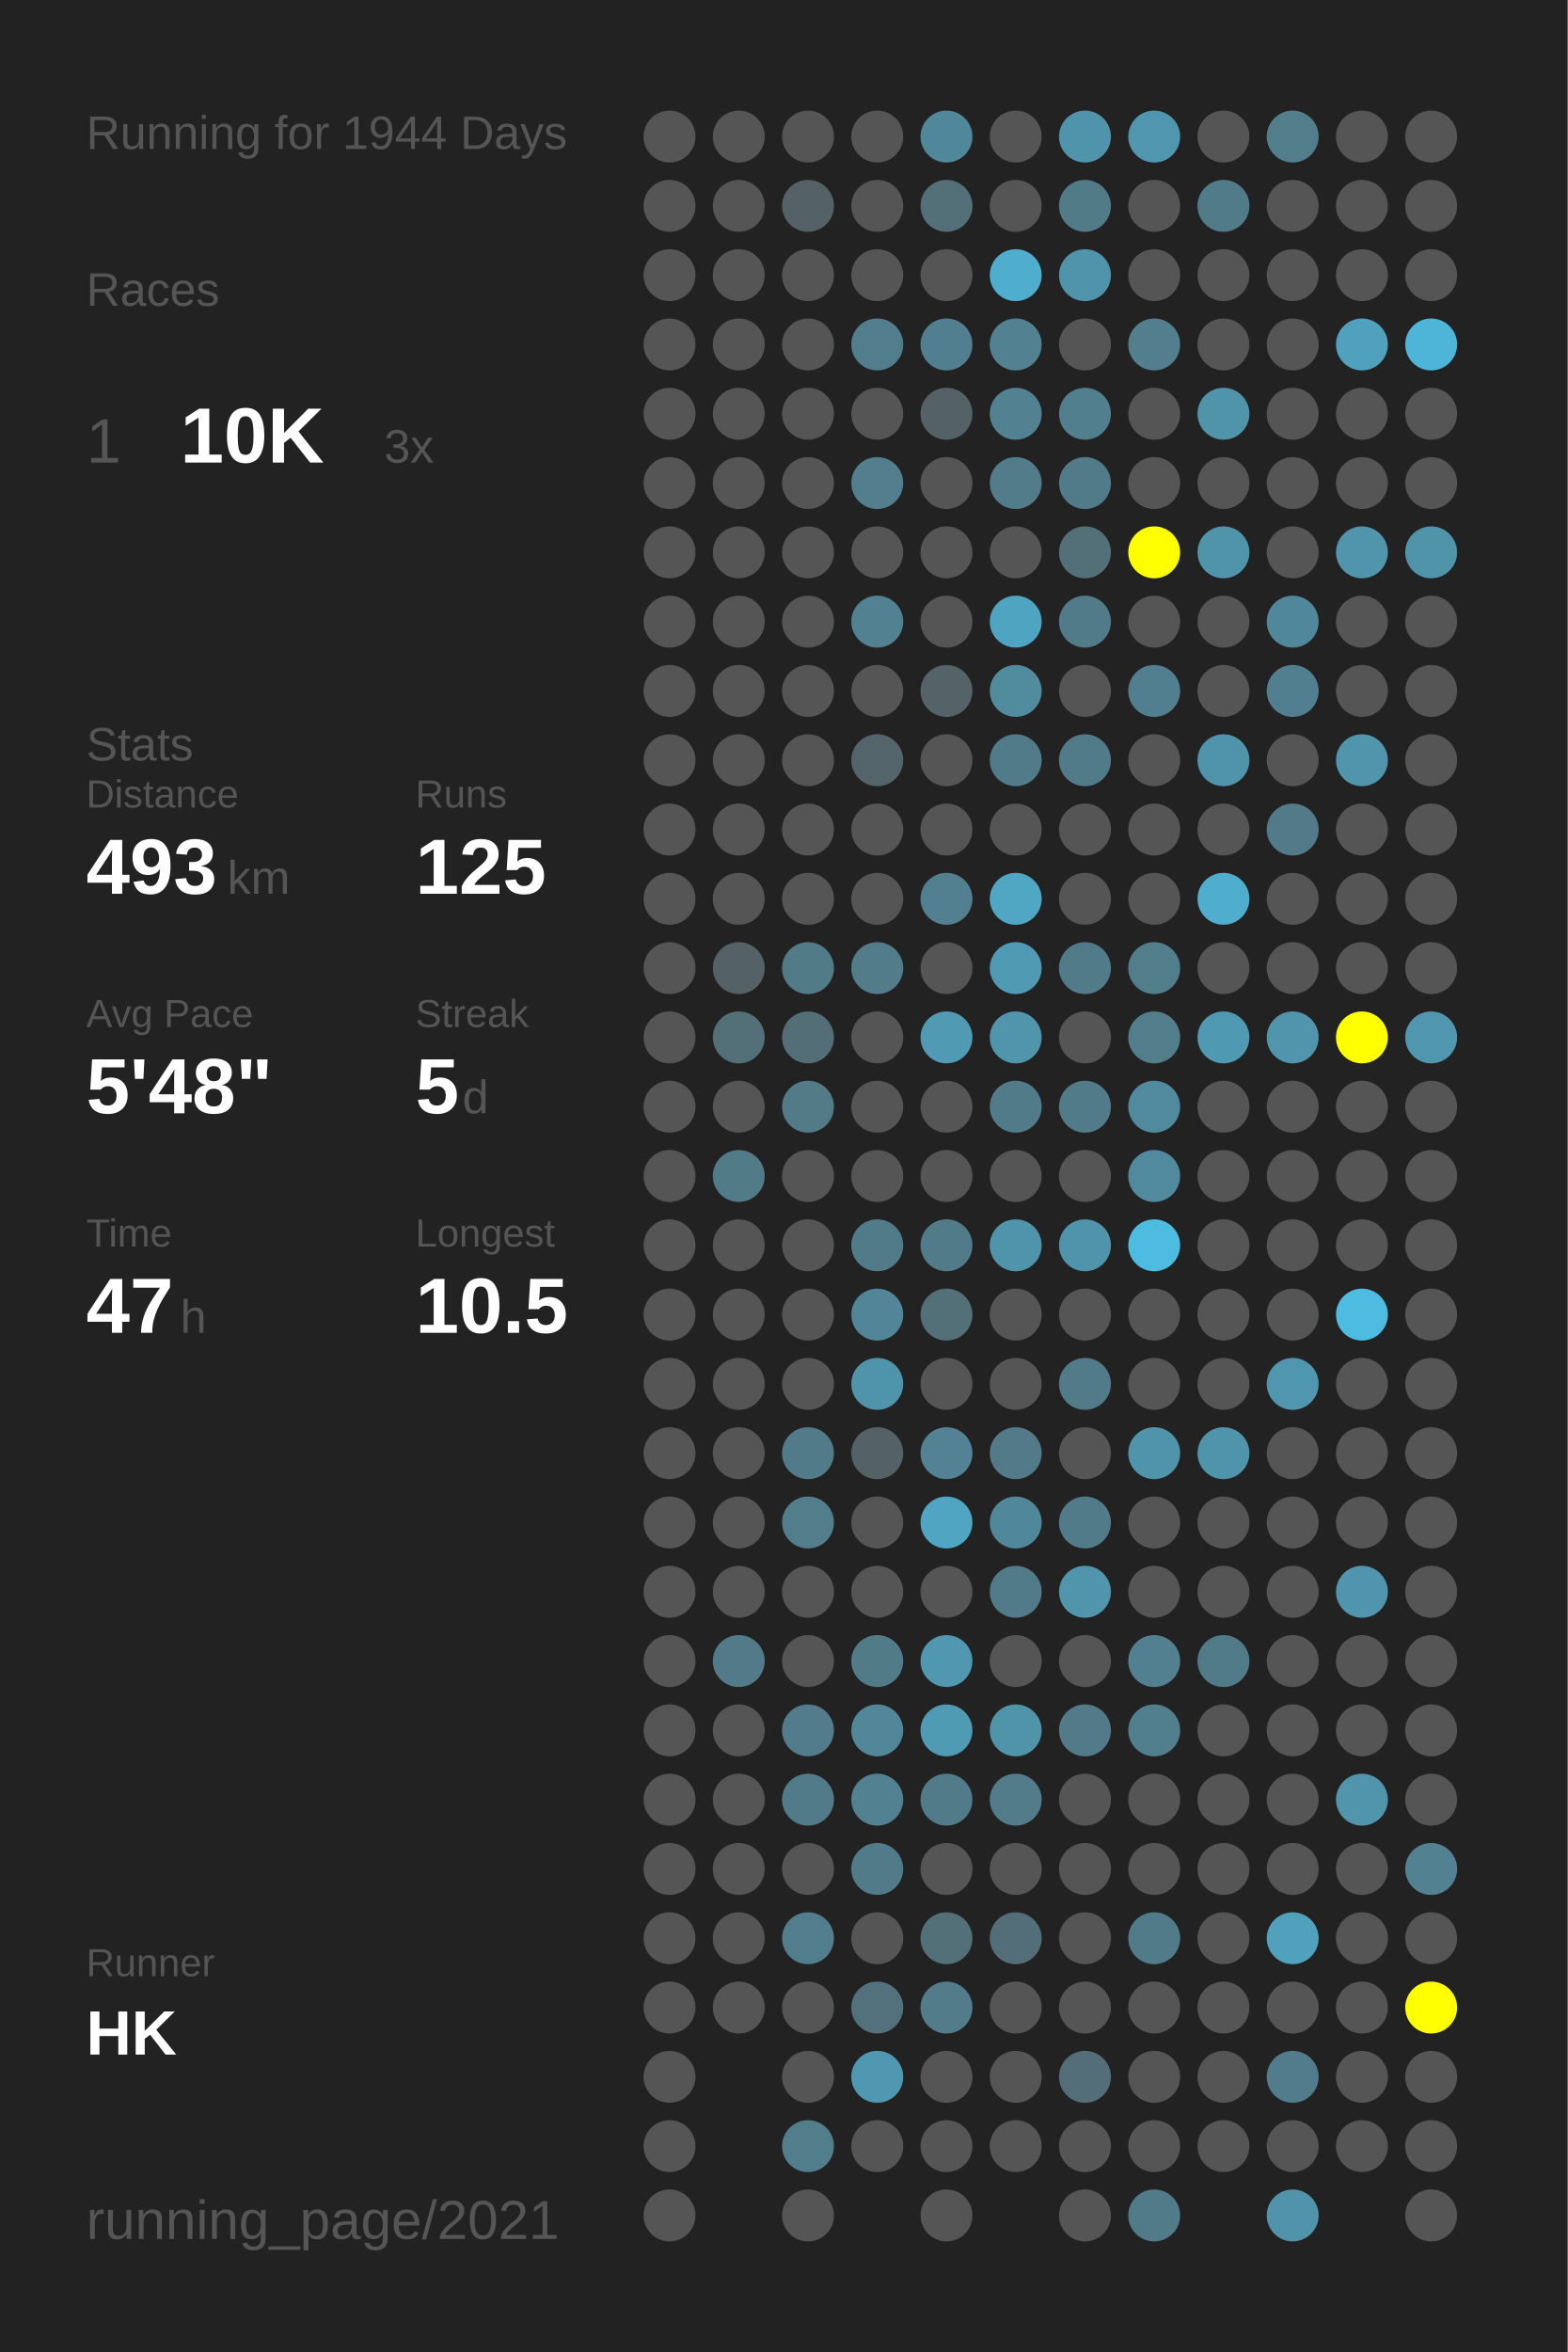
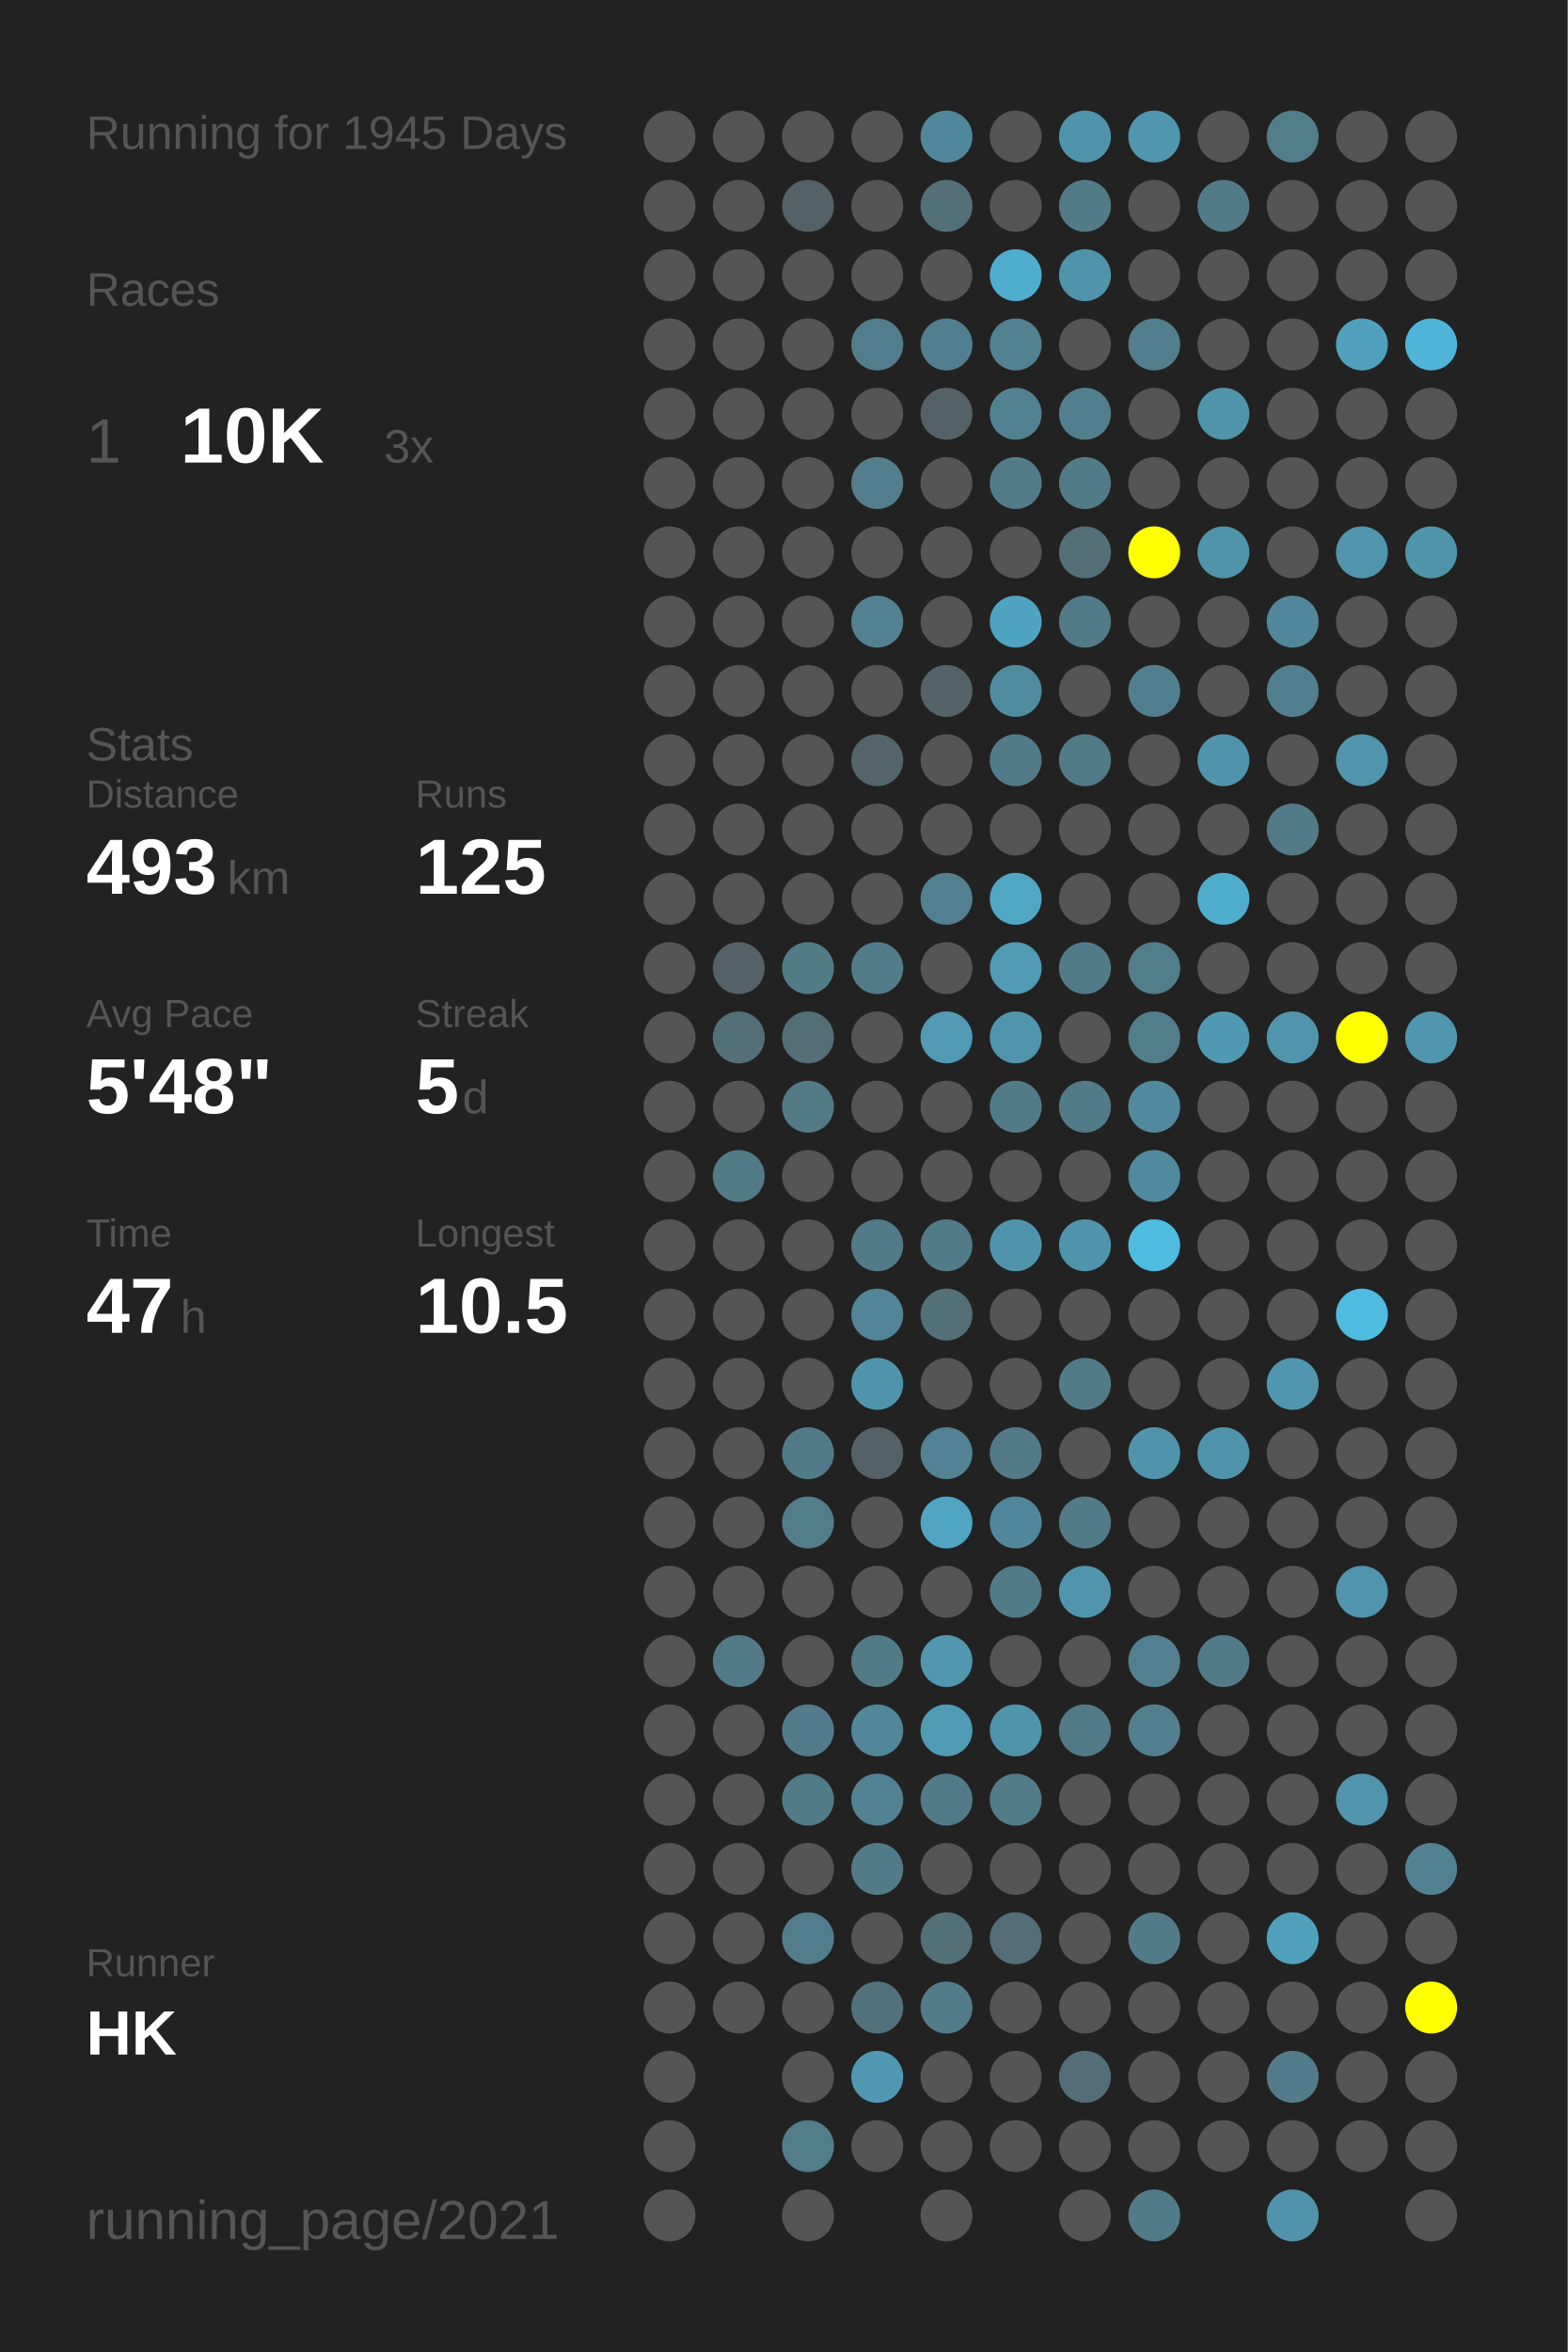
<svg xmlns="http://www.w3.org/2000/svg" baseProfile="full" height="300mm" version="1.1" viewBox="0,0,200,300" width="200mm">
  <defs />
  <rect fill="#222222" height="300" width="200" x="0" y="0" />
-   <text fill="#555555" style="font-size:6px; font-family:Arial;" x="11" y="19">Running for 1944 Days</text>
+   <text fill="#555555" style="font-size:6px; font-family:Arial;" x="11" y="19">Running for 1945 Days</text>
  <text fill="#555555" style="font-size:6px; font-family:Arial;" x="11" y="39">Races</text>
  <text fill="#555555" style="font-size:8px; font-family:Arial;" x="11" y="59">1</text>
  <text fill="#FFFFFF" style="font-size:10px; font-family:Arial; font-weight:bold;" x="23" y="59">10K</text>
  <text fill="#555555" style="font-size:6px; font-family:Arial;" x="49" y="59">3x</text>
  <text fill="#555555" style="font-size:6px; font-family:Arial;" x="11" y="97">Stats</text>
  <text fill="#555555" style="font-size:5px; font-family:Arial;" x="11" y="103">Distance</text>
  <text fill="#FFFFFF" style="font-size:10px; font-family:Arial; font-weight:bold;" x="11" y="114">493</text>
  <text fill="#555555" style="font-size:6px; font-family:Arial;" x="29" y="114">km</text>
  <text fill="#555555" style="font-size:5px; font-family:Arial;" x="53" y="103">Runs</text>
  <text fill="#FFFFFF" style="font-size:10px; font-family:Arial; font-weight:bold;" x="53" y="114">125</text>
  <text fill="#555555" style="font-size:5px; font-family:Arial;" x="11" y="131">Avg Pace</text>
  <text fill="#FFFFFF" style="font-size:10px; font-family:Arial; font-weight:bold;" x="11" y="142">5'48"</text>
  <text fill="#555555" style="font-size:5px; font-family:Arial;" x="53" y="131">Streak</text>
  <text fill="#FFFFFF" style="font-size:10px; font-family:Arial; font-weight:bold;" x="53" y="142">5</text>
  <text fill="#555555" style="font-size:6px; font-family:Arial;" x="59" y="142">d</text>
  <text fill="#555555" style="font-size:5px; font-family:Arial;" x="11" y="159">Time</text>
  <text fill="#FFFFFF" style="font-size:10px; font-family:Arial; font-weight:bold;" x="11" y="170">47</text>
  <text fill="#555555" style="font-size:6px; font-family:Arial;" x="23" y="170">h</text>
  <text fill="#555555" style="font-size:5px; font-family:Arial;" x="53" y="159">Longest</text>
  <text fill="#FFFFFF" style="font-size:10px; font-family:Arial; font-weight:bold;" x="53" y="170">10.5</text>
  <text fill="#555555" style="font-size:5px; font-family:Arial;" x="11" y="252.065">Runner</text>
  <text fill="#FFFFFF" style="font-size:8px; font-family:Arial; font-weight:bold;" x="11" y="262.065">HK</text>
  <text fill="#555555" style="font-size:7px; font-family:Arial;" x="11" y="285.581">running_page/2021</text>
  <circle cx="85.417" cy="17.419" fill="#555555" r="3.312" />
  <circle cx="85.417" cy="26.258" fill="#555555" r="3.312" />
  <circle cx="85.417" cy="35.097" fill="#555555" r="3.312" />
  <circle cx="85.417" cy="43.935" fill="#555555" r="3.312" />
  <circle cx="85.417" cy="52.774" fill="#555555" r="3.312" />
  <circle cx="85.417" cy="61.613" fill="#555555" r="3.312" />
  <circle cx="85.417" cy="70.452" fill="#555555" r="3.312" />
  <circle cx="85.417" cy="79.29" fill="#555555" r="3.312" />
  <circle cx="85.417" cy="88.129" fill="#555555" r="3.312" />
  <circle cx="85.417" cy="96.968" fill="#555555" r="3.312" />
  <circle cx="85.417" cy="105.806" fill="#555555" r="3.312" />
  <circle cx="85.417" cy="114.645" fill="#555555" r="3.312" />
  <circle cx="85.417" cy="123.484" fill="#555555" r="3.312" />
  <circle cx="85.417" cy="132.323" fill="#555555" r="3.312" />
  <circle cx="85.417" cy="141.161" fill="#555555" r="3.312" />
  <circle cx="85.417" cy="150" fill="#555555" r="3.312" />
  <circle cx="85.417" cy="158.839" fill="#555555" r="3.312" />
  <circle cx="85.417" cy="167.677" fill="#555555" r="3.312" />
  <circle cx="85.417" cy="176.516" fill="#555555" r="3.312" />
  <circle cx="85.417" cy="185.355" fill="#555555" r="3.312" />
  <circle cx="85.417" cy="194.194" fill="#555555" r="3.312" />
  <circle cx="85.417" cy="203.032" fill="#555555" r="3.312" />
  <circle cx="85.417" cy="211.871" fill="#555555" r="3.312" />
  <circle cx="85.417" cy="220.71" fill="#555555" r="3.312" />
  <circle cx="85.417" cy="229.548" fill="#555555" r="3.312" />
  <circle cx="85.417" cy="238.387" fill="#555555" r="3.312" />
  <circle cx="85.417" cy="247.226" fill="#555555" r="3.312" />
  <circle cx="85.417" cy="256.065" fill="#555555" r="3.312" />
  <circle cx="85.417" cy="264.903" fill="#555555" r="3.312" />
  <circle cx="85.417" cy="273.742" fill="#555555" r="3.312" />
  <circle cx="85.417" cy="282.581" fill="#555555" r="3.312" />
  <circle cx="94.25" cy="17.419" fill="#555555" r="3.312" />
  <circle cx="94.25" cy="26.258" fill="#555555" r="3.312" />
  <circle cx="94.25" cy="35.097" fill="#555555" r="3.312" />
  <circle cx="94.25" cy="43.935" fill="#555555" r="3.312" />
  <circle cx="94.25" cy="52.774" fill="#555555" r="3.312" />
  <circle cx="94.25" cy="61.613" fill="#555555" r="3.312" />
  <circle cx="94.25" cy="70.452" fill="#555555" r="3.312" />
  <circle cx="94.25" cy="79.29" fill="#555555" r="3.312" />
  <circle cx="94.25" cy="88.129" fill="#555555" r="3.312" />
  <circle cx="94.25" cy="96.968" fill="#555555" r="3.312" />
  <circle cx="94.25" cy="105.806" fill="#555555" r="3.312" />
  <circle cx="94.25" cy="114.645" fill="#555555" r="3.312" />
  <circle cx="94.25" cy="123.484" fill="#546166" r="3.312" />
  <circle cx="94.25" cy="132.323" fill="#536f78" r="3.312" />
  <circle cx="94.25" cy="141.161" fill="#555555" r="3.312" />
  <circle cx="94.25" cy="150" fill="#527b88" r="3.312" />
  <circle cx="94.25" cy="158.839" fill="#555555" r="3.312" />
  <circle cx="94.25" cy="167.677" fill="#555555" r="3.312" />
  <circle cx="94.25" cy="176.516" fill="#555555" r="3.312" />
  <circle cx="94.25" cy="185.355" fill="#555555" r="3.312" />
  <circle cx="94.25" cy="194.194" fill="#555555" r="3.312" />
  <circle cx="94.25" cy="203.032" fill="#555555" r="3.312" />
  <circle cx="94.25" cy="211.871" fill="#527a88" r="3.312" />
  <circle cx="94.25" cy="220.71" fill="#555555" r="3.312" />
  <circle cx="94.25" cy="229.548" fill="#555555" r="3.312" />
  <circle cx="94.25" cy="238.387" fill="#555555" r="3.312" />
  <circle cx="94.25" cy="247.226" fill="#555555" r="3.312" />
  <circle cx="94.25" cy="256.065" fill="#555555" r="3.312" />
  <circle cx="103.083" cy="17.419" fill="#555555" r="3.312" />
  <circle cx="103.083" cy="26.258" fill="#546166" r="3.312" />
  <circle cx="103.083" cy="35.097" fill="#555555" r="3.312" />
  <circle cx="103.083" cy="43.935" fill="#555555" r="3.312" />
  <circle cx="103.083" cy="52.774" fill="#555555" r="3.312" />
  <circle cx="103.083" cy="61.613" fill="#555555" r="3.312" />
  <circle cx="103.083" cy="70.452" fill="#555555" r="3.312" />
  <circle cx="103.083" cy="79.29" fill="#555555" r="3.312" />
  <circle cx="103.083" cy="88.129" fill="#555555" r="3.312" />
  <circle cx="103.083" cy="96.968" fill="#555555" r="3.312" />
  <circle cx="103.083" cy="105.806" fill="#555555" r="3.312" />
  <circle cx="103.083" cy="114.645" fill="#555555" r="3.312" />
  <circle cx="103.083" cy="123.484" fill="#527b88" r="3.312" />
  <circle cx="103.083" cy="132.323" fill="#536e77" r="3.312" />
  <circle cx="103.083" cy="141.161" fill="#527a87" r="3.312" />
  <circle cx="103.083" cy="150" fill="#555555" r="3.312" />
  <circle cx="103.083" cy="158.839" fill="#555555" r="3.312" />
  <circle cx="103.083" cy="167.677" fill="#555555" r="3.312" />
  <circle cx="103.083" cy="176.516" fill="#555555" r="3.312" />
  <circle cx="103.083" cy="185.355" fill="#527b89" r="3.312" />
  <circle cx="103.083" cy="194.194" fill="#527d8b" r="3.312" />
  <circle cx="103.083" cy="203.032" fill="#555555" r="3.312" />
  <circle cx="103.083" cy="211.871" fill="#555555" r="3.312" />
  <circle cx="103.083" cy="220.71" fill="#527c8b" r="3.312" />
  <circle cx="103.083" cy="229.548" fill="#527b89" r="3.312" />
  <circle cx="103.083" cy="238.387" fill="#555555" r="3.312" />
  <circle cx="103.083" cy="247.226" fill="#527d8c" r="3.312" />
  <circle cx="103.083" cy="256.065" fill="#555555" r="3.312" />
  <circle cx="103.083" cy="264.903" fill="#555555" r="3.312" />
  <circle cx="103.083" cy="273.742" fill="#527d8b" r="3.312" />
  <circle cx="103.083" cy="282.581" fill="#555555" r="3.312" />
  <circle cx="111.917" cy="17.419" fill="#555555" r="3.312" />
  <circle cx="111.917" cy="26.258" fill="#555555" r="3.312" />
  <circle cx="111.917" cy="35.097" fill="#555555" r="3.312" />
  <circle cx="111.917" cy="43.935" fill="#527d8c" r="3.312" />
  <circle cx="111.917" cy="52.774" fill="#555555" r="3.312" />
  <circle cx="111.917" cy="61.613" fill="#527e8d" r="3.312" />
  <circle cx="111.917" cy="70.452" fill="#555555" r="3.312" />
  <circle cx="111.917" cy="79.29" fill="#528191" r="3.312" />
  <circle cx="111.917" cy="88.129" fill="#555555" r="3.312" />
  <circle cx="111.917" cy="96.968" fill="#53656a" r="3.312" />
  <circle cx="111.917" cy="105.806" fill="#555555" r="3.312" />
  <circle cx="111.917" cy="114.645" fill="#555555" r="3.312" />
  <circle cx="111.917" cy="123.484" fill="#527c8a" r="3.312" />
  <circle cx="111.917" cy="132.323" fill="#555555" r="3.312" />
  <circle cx="111.917" cy="141.161" fill="#555555" r="3.312" />
  <circle cx="111.917" cy="150" fill="#555555" r="3.312" />
  <circle cx="111.917" cy="158.839" fill="#527b89" r="3.312" />
  <circle cx="111.917" cy="167.677" fill="#518597" r="3.312" />
  <circle cx="111.917" cy="176.516" fill="#5094ab" r="3.312" />
  <circle cx="111.917" cy="185.355" fill="#546267" r="3.312" />
  <circle cx="111.917" cy="194.194" fill="#555555" r="3.312" />
  <circle cx="111.917" cy="203.032" fill="#555555" r="3.312" />
  <circle cx="111.917" cy="211.871" fill="#527b88" r="3.312" />
  <circle cx="111.917" cy="220.71" fill="#518799" r="3.312" />
  <circle cx="111.917" cy="229.548" fill="#528292" r="3.312" />
  <circle cx="111.917" cy="238.387" fill="#527b89" r="3.312" />
  <circle cx="111.917" cy="247.226" fill="#555555" r="3.312" />
  <circle cx="111.917" cy="256.065" fill="#53717c" r="3.312" />
  <circle cx="111.917" cy="264.903" fill="#5098b1" r="3.312" />
  <circle cx="111.917" cy="273.742" fill="#555555" r="3.312" />
  <circle cx="120.75" cy="17.419" fill="#51879a" r="3.312" />
  <circle cx="120.75" cy="26.258" fill="#537079" r="3.312" />
  <circle cx="120.75" cy="35.097" fill="#555555" r="3.312" />
  <circle cx="120.75" cy="43.935" fill="#527f8f" r="3.312" />
  <circle cx="120.75" cy="52.774" fill="#546267" r="3.312" />
  <circle cx="120.75" cy="61.613" fill="#555555" r="3.312" />
  <circle cx="120.75" cy="70.452" fill="#555555" r="3.312" />
  <circle cx="120.75" cy="79.29" fill="#555555" r="3.312" />
  <circle cx="120.75" cy="88.129" fill="#546368" r="3.312" />
  <circle cx="120.75" cy="96.968" fill="#555555" r="3.312" />
  <circle cx="120.75" cy="105.806" fill="#555555" r="3.312" />
  <circle cx="120.75" cy="114.645" fill="#528090" r="3.312" />
  <circle cx="120.75" cy="123.484" fill="#555555" r="3.312" />
  <circle cx="120.75" cy="132.323" fill="#509ab4" r="3.312" />
  <circle cx="120.75" cy="141.161" fill="#555555" r="3.312" />
  <circle cx="120.75" cy="150" fill="#555555" r="3.312" />
  <circle cx="120.75" cy="158.839" fill="#527b89" r="3.312" />
  <circle cx="120.75" cy="167.677" fill="#536f78" r="3.312" />
  <circle cx="120.75" cy="176.516" fill="#555555" r="3.312" />
  <circle cx="120.75" cy="185.355" fill="#528293" r="3.312" />
  <circle cx="120.75" cy="194.194" fill="#4fa5c2" r="3.312" />
  <circle cx="120.75" cy="203.032" fill="#555555" r="3.312" />
  <circle cx="120.75" cy="211.871" fill="#5097af" r="3.312" />
  <circle cx="120.75" cy="220.71" fill="#509bb4" r="3.312" />
  <circle cx="120.75" cy="229.548" fill="#527b89" r="3.312" />
  <circle cx="120.75" cy="238.387" fill="#555555" r="3.312" />
  <circle cx="120.75" cy="247.226" fill="#536f78" r="3.312" />
  <circle cx="120.75" cy="256.065" fill="#527c8a" r="3.312" />
  <circle cx="120.75" cy="264.903" fill="#555555" r="3.312" />
  <circle cx="120.75" cy="273.742" fill="#555555" r="3.312" />
  <circle cx="120.75" cy="282.581" fill="#555555" r="3.312" />
  <circle cx="129.583" cy="17.419" fill="#555555" r="3.312" />
  <circle cx="129.583" cy="26.258" fill="#555555" r="3.312" />
  <circle cx="129.583" cy="35.097" fill="#4fadcd" r="3.312" />
  <circle cx="129.583" cy="43.935" fill="#528191" r="3.312" />
  <circle cx="129.583" cy="52.774" fill="#528292" r="3.312" />
  <circle cx="129.583" cy="61.613" fill="#527c8a" r="3.312" />
  <circle cx="129.583" cy="70.452" fill="#555555" r="3.312" />
  <circle cx="129.583" cy="79.29" fill="#4fa4c1" r="3.312" />
  <circle cx="129.583" cy="88.129" fill="#518b9e" r="3.312" />
  <circle cx="129.583" cy="96.968" fill="#527b89" r="3.312" />
  <circle cx="129.583" cy="105.806" fill="#555555" r="3.312" />
  <circle cx="129.583" cy="114.645" fill="#4fa7c4" r="3.312" />
  <circle cx="129.583" cy="123.484" fill="#509ab3" r="3.312" />
  <circle cx="129.583" cy="132.323" fill="#5095ac" r="3.312" />
  <circle cx="129.583" cy="141.161" fill="#527b8a" r="3.312" />
  <circle cx="129.583" cy="150" fill="#555555" r="3.312" />
  <circle cx="129.583" cy="158.839" fill="#5094ab" r="3.312" />
  <circle cx="129.583" cy="167.677" fill="#555555" r="3.312" />
  <circle cx="129.583" cy="176.516" fill="#555555" r="3.312" />
  <circle cx="129.583" cy="185.355" fill="#527a88" r="3.312" />
  <circle cx="129.583" cy="194.194" fill="#51879a" r="3.312" />
  <circle cx="129.583" cy="203.032" fill="#527b89" r="3.312" />
  <circle cx="129.583" cy="211.871" fill="#555555" r="3.312" />
  <circle cx="129.583" cy="220.71" fill="#5094aa" r="3.312" />
  <circle cx="129.583" cy="229.548" fill="#527c8a" r="3.312" />
  <circle cx="129.583" cy="238.387" fill="#555555" r="3.312" />
  <circle cx="129.583" cy="247.226" fill="#536e78" r="3.312" />
  <circle cx="129.583" cy="256.065" fill="#555555" r="3.312" />
  <circle cx="129.583" cy="264.903" fill="#555555" r="3.312" />
  <circle cx="129.583" cy="273.742" fill="#555555" r="3.312" />
  <circle cx="138.417" cy="17.419" fill="#5094ab" r="3.312" />
  <circle cx="138.417" cy="26.258" fill="#527b88" r="3.312" />
  <circle cx="138.417" cy="35.097" fill="#5094ab" r="3.312" />
  <circle cx="138.417" cy="43.935" fill="#555555" r="3.312" />
  <circle cx="138.417" cy="52.774" fill="#527f8e" r="3.312" />
  <circle cx="138.417" cy="61.613" fill="#527b89" r="3.312" />
  <circle cx="138.417" cy="70.452" fill="#536f78" r="3.312" />
  <circle cx="138.417" cy="79.29" fill="#527b89" r="3.312" />
  <circle cx="138.417" cy="88.129" fill="#555555" r="3.312" />
  <circle cx="138.417" cy="96.968" fill="#527b89" r="3.312" />
  <circle cx="138.417" cy="105.806" fill="#555555" r="3.312" />
  <circle cx="138.417" cy="114.645" fill="#555555" r="3.312" />
  <circle cx="138.417" cy="123.484" fill="#527b89" r="3.312" />
  <circle cx="138.417" cy="132.323" fill="#555555" r="3.312" />
  <circle cx="138.417" cy="141.161" fill="#527b89" r="3.312" />
  <circle cx="138.417" cy="150" fill="#555555" r="3.312" />
  <circle cx="138.417" cy="158.839" fill="#5094ab" r="3.312" />
  <circle cx="138.417" cy="167.677" fill="#555555" r="3.312" />
  <circle cx="138.417" cy="176.516" fill="#527b89" r="3.312" />
  <circle cx="138.417" cy="185.355" fill="#555555" r="3.312" />
  <circle cx="138.417" cy="194.194" fill="#527b89" r="3.312" />
  <circle cx="138.417" cy="203.032" fill="#5095ac" r="3.312" />
  <circle cx="138.417" cy="211.871" fill="#555555" r="3.312" />
  <circle cx="138.417" cy="220.71" fill="#527a88" r="3.312" />
  <circle cx="138.417" cy="229.548" fill="#555555" r="3.312" />
  <circle cx="138.417" cy="238.387" fill="#555555" r="3.312" />
  <circle cx="138.417" cy="247.226" fill="#555555" r="3.312" />
  <circle cx="138.417" cy="256.065" fill="#555555" r="3.312" />
  <circle cx="138.417" cy="264.903" fill="#536e78" r="3.312" />
  <circle cx="138.417" cy="273.742" fill="#555555" r="3.312" />
  <circle cx="138.417" cy="282.581" fill="#555555" r="3.312" />
  <circle cx="147.25" cy="17.419" fill="#5096ae" r="3.312" />
  <circle cx="147.25" cy="26.258" fill="#555555" r="3.312" />
  <circle cx="147.25" cy="35.097" fill="#555555" r="3.312" />
  <circle cx="147.25" cy="43.935" fill="#527e8d" r="3.312" />
  <circle cx="147.25" cy="52.774" fill="#555555" r="3.312" />
  <circle cx="147.25" cy="61.613" fill="#555555" r="3.312" />
  <circle cx="147.25" cy="70.452" fill="#FFFF00" r="3.312" />
  <circle cx="147.25" cy="79.29" fill="#555555" r="3.312" />
  <circle cx="147.25" cy="88.129" fill="#527f8f" r="3.312" />
  <circle cx="147.25" cy="96.968" fill="#555555" r="3.312" />
  <circle cx="147.25" cy="105.806" fill="#555555" r="3.312" />
  <circle cx="147.25" cy="114.645" fill="#555555" r="3.312" />
  <circle cx="147.25" cy="123.484" fill="#527e8c" r="3.312" />
  <circle cx="147.25" cy="132.323" fill="#527d8b" r="3.312" />
  <circle cx="147.25" cy="141.161" fill="#518a9e" r="3.312" />
  <circle cx="147.25" cy="150" fill="#518a9e" r="3.312" />
  <circle cx="147.25" cy="158.839" fill="#4ebbe0" r="3.312" />
  <circle cx="147.25" cy="167.677" fill="#555555" r="3.312" />
  <circle cx="147.25" cy="176.516" fill="#555555" r="3.312" />
  <circle cx="147.25" cy="185.355" fill="#5094ab" r="3.312" />
  <circle cx="147.25" cy="194.194" fill="#555555" r="3.312" />
  <circle cx="147.25" cy="203.032" fill="#555555" r="3.312" />
  <circle cx="147.25" cy="211.871" fill="#528090" r="3.312" />
  <circle cx="147.25" cy="220.71" fill="#527f8e" r="3.312" />
  <circle cx="147.25" cy="229.548" fill="#555555" r="3.312" />
  <circle cx="147.25" cy="238.387" fill="#555555" r="3.312" />
  <circle cx="147.25" cy="247.226" fill="#527b89" r="3.312" />
  <circle cx="147.25" cy="256.065" fill="#555555" r="3.312" />
  <circle cx="147.25" cy="264.903" fill="#555555" r="3.312" />
  <circle cx="147.25" cy="273.742" fill="#555555" r="3.312" />
  <circle cx="147.25" cy="282.581" fill="#527b89" r="3.312" />
  <circle cx="156.083" cy="17.419" fill="#555555" r="3.312" />
  <circle cx="156.083" cy="26.258" fill="#527b89" r="3.312" />
  <circle cx="156.083" cy="35.097" fill="#555555" r="3.312" />
  <circle cx="156.083" cy="43.935" fill="#555555" r="3.312" />
  <circle cx="156.083" cy="52.774" fill="#5094aa" r="3.312" />
  <circle cx="156.083" cy="61.613" fill="#555555" r="3.312" />
  <circle cx="156.083" cy="70.452" fill="#5094aa" r="3.312" />
  <circle cx="156.083" cy="79.29" fill="#555555" r="3.312" />
  <circle cx="156.083" cy="88.129" fill="#555555" r="3.312" />
  <circle cx="156.083" cy="96.968" fill="#5094ab" r="3.312" />
  <circle cx="156.083" cy="105.806" fill="#555555" r="3.312" />
  <circle cx="156.083" cy="114.645" fill="#4fadcd" r="3.312" />
  <circle cx="156.083" cy="123.484" fill="#555555" r="3.312" />
  <circle cx="156.083" cy="132.323" fill="#5099b2" r="3.312" />
  <circle cx="156.083" cy="141.161" fill="#555555" r="3.312" />
  <circle cx="156.083" cy="150" fill="#555555" r="3.312" />
  <circle cx="156.083" cy="158.839" fill="#555555" r="3.312" />
  <circle cx="156.083" cy="167.677" fill="#555555" r="3.312" />
  <circle cx="156.083" cy="176.516" fill="#555555" r="3.312" />
  <circle cx="156.083" cy="185.355" fill="#5094ab" r="3.312" />
  <circle cx="156.083" cy="194.194" fill="#555555" r="3.312" />
  <circle cx="156.083" cy="203.032" fill="#555555" r="3.312" />
  <circle cx="156.083" cy="211.871" fill="#527b89" r="3.312" />
  <circle cx="156.083" cy="220.71" fill="#555555" r="3.312" />
  <circle cx="156.083" cy="229.548" fill="#555555" r="3.312" />
  <circle cx="156.083" cy="238.387" fill="#555555" r="3.312" />
  <circle cx="156.083" cy="247.226" fill="#555555" r="3.312" />
  <circle cx="156.083" cy="256.065" fill="#555555" r="3.312" />
  <circle cx="156.083" cy="264.903" fill="#555555" r="3.312" />
  <circle cx="156.083" cy="273.742" fill="#555555" r="3.312" />
  <circle cx="164.917" cy="17.419" fill="#527d8b" r="3.312" />
  <circle cx="164.917" cy="26.258" fill="#555555" r="3.312" />
  <circle cx="164.917" cy="35.097" fill="#555555" r="3.312" />
  <circle cx="164.917" cy="43.935" fill="#555555" r="3.312" />
  <circle cx="164.917" cy="52.774" fill="#555555" r="3.312" />
  <circle cx="164.917" cy="61.613" fill="#555555" r="3.312" />
  <circle cx="164.917" cy="70.452" fill="#555555" r="3.312" />
  <circle cx="164.917" cy="79.29" fill="#51879a" r="3.312" />
  <circle cx="164.917" cy="88.129" fill="#527f8f" r="3.312" />
  <circle cx="164.917" cy="96.968" fill="#555555" r="3.312" />
  <circle cx="164.917" cy="105.806" fill="#527a88" r="3.312" />
  <circle cx="164.917" cy="114.645" fill="#555555" r="3.312" />
  <circle cx="164.917" cy="123.484" fill="#555555" r="3.312" />
  <circle cx="164.917" cy="132.323" fill="#5095ac" r="3.312" />
  <circle cx="164.917" cy="141.161" fill="#555555" r="3.312" />
  <circle cx="164.917" cy="150" fill="#555555" r="3.312" />
  <circle cx="164.917" cy="158.839" fill="#555555" r="3.312" />
  <circle cx="164.917" cy="167.677" fill="#555555" r="3.312" />
  <circle cx="164.917" cy="176.516" fill="#5096ae" r="3.312" />
  <circle cx="164.917" cy="185.355" fill="#555555" r="3.312" />
  <circle cx="164.917" cy="194.194" fill="#555555" r="3.312" />
  <circle cx="164.917" cy="203.032" fill="#555555" r="3.312" />
  <circle cx="164.917" cy="211.871" fill="#555555" r="3.312" />
  <circle cx="164.917" cy="220.71" fill="#555555" r="3.312" />
  <circle cx="164.917" cy="229.548" fill="#555555" r="3.312" />
  <circle cx="164.917" cy="238.387" fill="#555555" r="3.312" />
  <circle cx="164.917" cy="247.226" fill="#50a1bc" r="3.312" />
  <circle cx="164.917" cy="256.065" fill="#555555" r="3.312" />
  <circle cx="164.917" cy="264.903" fill="#527c8b" r="3.312" />
  <circle cx="164.917" cy="273.742" fill="#555555" r="3.312" />
  <circle cx="164.917" cy="282.581" fill="#5093aa" r="3.312" />
  <circle cx="173.75" cy="17.419" fill="#555555" r="3.312" />
  <circle cx="173.75" cy="26.258" fill="#555555" r="3.312" />
  <circle cx="173.75" cy="35.097" fill="#555555" r="3.312" />
  <circle cx="173.75" cy="43.935" fill="#50a1bd" r="3.312" />
  <circle cx="173.75" cy="52.774" fill="#555555" r="3.312" />
  <circle cx="173.75" cy="61.613" fill="#555555" r="3.312" />
  <circle cx="173.75" cy="70.452" fill="#5095ac" r="3.312" />
  <circle cx="173.75" cy="79.29" fill="#555555" r="3.312" />
  <circle cx="173.75" cy="88.129" fill="#555555" r="3.312" />
  <circle cx="173.75" cy="96.968" fill="#5095ac" r="3.312" />
  <circle cx="173.75" cy="105.806" fill="#555555" r="3.312" />
  <circle cx="173.75" cy="114.645" fill="#555555" r="3.312" />
  <circle cx="173.75" cy="123.484" fill="#555555" r="3.312" />
  <circle cx="173.75" cy="132.323" fill="#FFFF00" r="3.312" />
  <circle cx="173.75" cy="141.161" fill="#555555" r="3.312" />
  <circle cx="173.75" cy="150" fill="#555555" r="3.312" />
  <circle cx="173.75" cy="158.839" fill="#555555" r="3.312" />
  <circle cx="173.75" cy="167.677" fill="#4ebce1" r="3.312" />
  <circle cx="173.75" cy="176.516" fill="#555555" r="3.312" />
  <circle cx="173.75" cy="185.355" fill="#555555" r="3.312" />
  <circle cx="173.75" cy="194.194" fill="#555555" r="3.312" />
  <circle cx="173.75" cy="203.032" fill="#5095ad" r="3.312" />
  <circle cx="173.75" cy="211.871" fill="#555555" r="3.312" />
  <circle cx="173.75" cy="220.71" fill="#555555" r="3.312" />
  <circle cx="173.75" cy="229.548" fill="#5095ac" r="3.312" />
  <circle cx="173.75" cy="238.387" fill="#555555" r="3.312" />
  <circle cx="173.75" cy="247.226" fill="#555555" r="3.312" />
  <circle cx="173.75" cy="256.065" fill="#555555" r="3.312" />
  <circle cx="173.75" cy="264.903" fill="#555555" r="3.312" />
  <circle cx="173.75" cy="273.742" fill="#555555" r="3.312" />
  <circle cx="182.583" cy="17.419" fill="#555555" r="3.312" />
  <circle cx="182.583" cy="26.258" fill="#555555" r="3.312" />
  <circle cx="182.583" cy="35.097" fill="#555555" r="3.312" />
  <circle cx="182.583" cy="43.935" fill="#4eb5d8" r="3.312" />
  <circle cx="182.583" cy="52.774" fill="#555555" r="3.312" />
  <circle cx="182.583" cy="61.613" fill="#555555" r="3.312" />
  <circle cx="182.583" cy="70.452" fill="#5094aa" r="3.312" />
  <circle cx="182.583" cy="79.29" fill="#555555" r="3.312" />
  <circle cx="182.583" cy="88.129" fill="#555555" r="3.312" />
  <circle cx="182.583" cy="96.968" fill="#555555" r="3.312" />
  <circle cx="182.583" cy="105.806" fill="#555555" r="3.312" />
  <circle cx="182.583" cy="114.645" fill="#555555" r="3.312" />
  <circle cx="182.583" cy="123.484" fill="#555555" r="3.312" />
  <circle cx="182.583" cy="132.323" fill="#5096ae" r="3.312" />
  <circle cx="182.583" cy="141.161" fill="#555555" r="3.312" />
  <circle cx="182.583" cy="150" fill="#555555" r="3.312" />
  <circle cx="182.583" cy="158.839" fill="#555555" r="3.312" />
  <circle cx="182.583" cy="167.677" fill="#555555" r="3.312" />
  <circle cx="182.583" cy="176.516" fill="#555555" r="3.312" />
  <circle cx="182.583" cy="185.355" fill="#555555" r="3.312" />
  <circle cx="182.583" cy="194.194" fill="#555555" r="3.312" />
  <circle cx="182.583" cy="203.032" fill="#555555" r="3.312" />
  <circle cx="182.583" cy="211.871" fill="#555555" r="3.312" />
  <circle cx="182.583" cy="220.71" fill="#555555" r="3.312" />
  <circle cx="182.583" cy="229.548" fill="#555555" r="3.312" />
  <circle cx="182.583" cy="238.387" fill="#528292" r="3.312" />
  <circle cx="182.583" cy="247.226" fill="#555555" r="3.312" />
  <circle cx="182.583" cy="256.065" fill="#FFFF00" r="3.312" />
  <circle cx="182.583" cy="264.903" fill="#555555" r="3.312" />
  <circle cx="182.583" cy="273.742" fill="#555555" r="3.312" />
  <circle cx="182.583" cy="282.581" fill="#555555" r="3.312" />
</svg>
